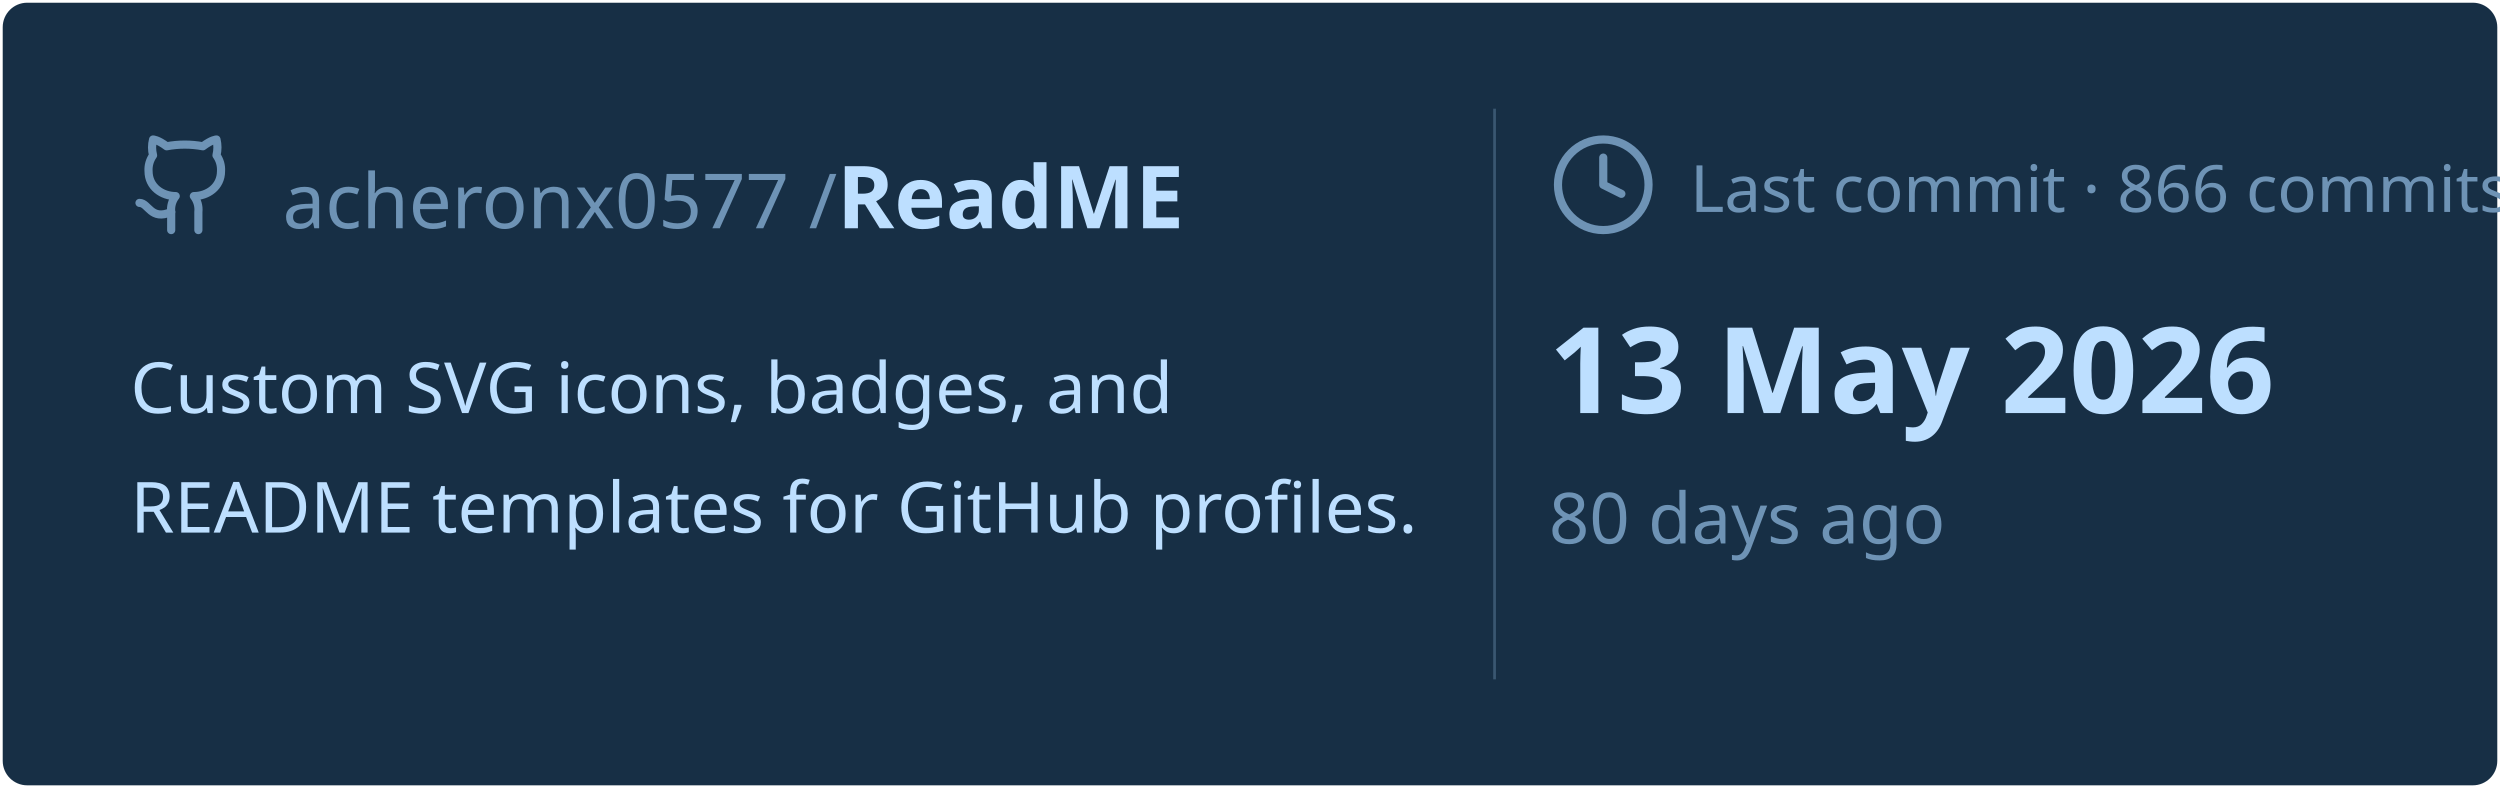
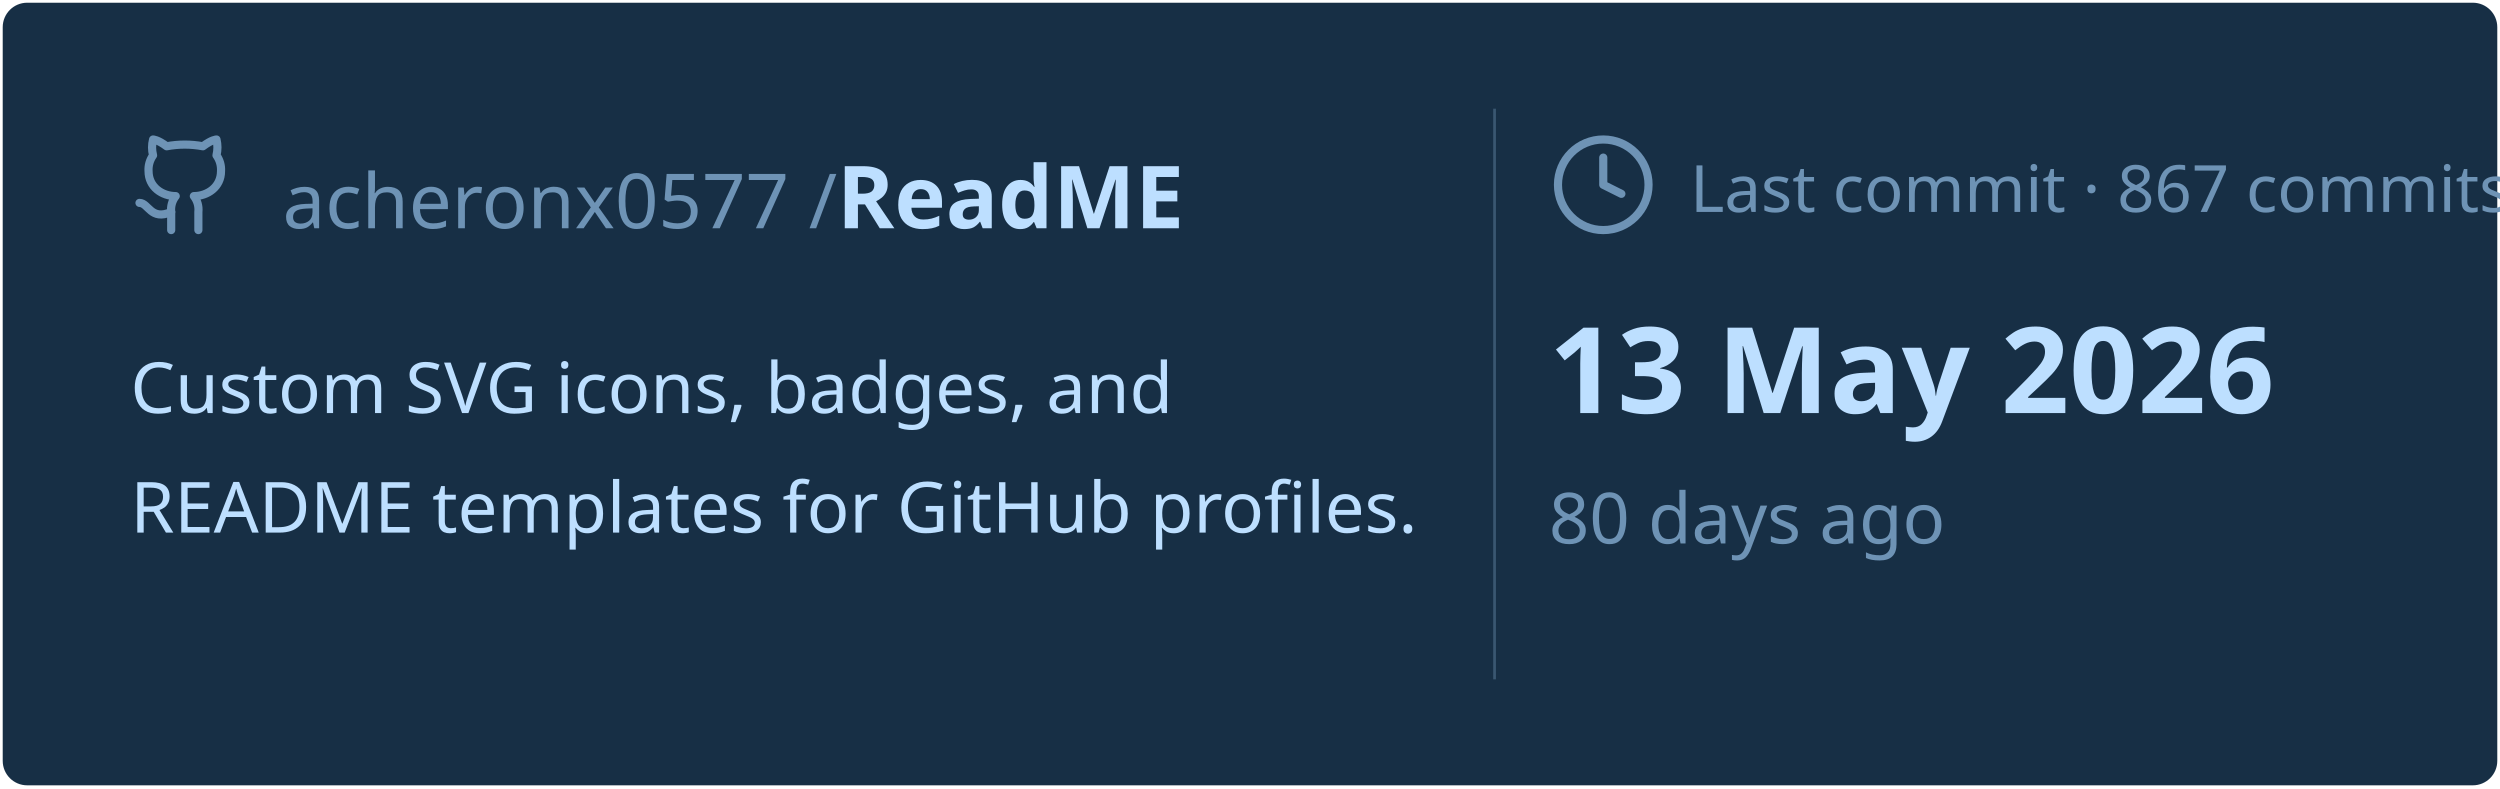
<svg xmlns="http://www.w3.org/2000/svg" viewBox="0 0 460 145" width="460px" height="145px">
  <rect stroke="#000000" stroke-opacity="0" fill="#172F45" rx="4.5" x="0.5" y="0.5" width="459" height="144" />
  <g transform="translate(24, 42)">
    <svg x="0" y="-18" width="20" height="20" viewBox="0 0 24 24" fill="none" stroke="#6E93B5" stroke-width="1.8" stroke-linecap="round" stroke-linejoin="round">
      <path d="M15 22v-4a4.8 4.8 0 0 0-1-3.5c3 0 6-2 6-5.5.08-1.25-.27-2.48-1-3.5.28-1.15.28-2.35 0-3.5 0 0-1 0-3 1.5-2.64-.5-5.36-.5-8 0C6 2 5 2 5 2c-.3 1.15-.3 2.35 0 3.5A5.403 5.403 0 0 0 4 9c0 3.5 3 5.5 6 5.5-.39.49-.68 1.05-.85 1.65-.17.6-.22 1.23-.15 1.85v4" />
      <path d="M9 18c-4.51 2-5-2-7-2" />
    </svg>
    <text x="28" y="0" font-family="&quot;Segoe UI&quot;, Ubuntu, sans-serif" font-size="14" font-weight="400" fill="#6E93B5">acheronx0577 /</text>
    <text x="130" y="0" font-family="&quot;Segoe UI&quot;, Ubuntu, sans-serif" font-size="16" font-weight="700" fill="#BDDFFF">ReadME</text>
  </g>
  <text x="24" y="76" font-family="&quot;Segoe UI&quot;, Ubuntu, sans-serif" font-size="13" font-weight="400" fill="#BDDFFF">Custom SVG icons, badges, and</text>
  <text x="24" y="98" font-family="&quot;Segoe UI&quot;, Ubuntu, sans-serif" font-size="13" font-weight="400" fill="#BDDFFF">README templates for GitHub profiles.</text>
  <line x1="275" y1="20" x2="275" y2="125" stroke="#6E93B5" stroke-width="0.5" stroke-opacity="0.4" />
  <svg x="285" y="24" width="20" height="20" viewBox="0 0 24 24" fill="none" stroke="#6E93B5" stroke-width="1.8" stroke-linecap="round" stroke-linejoin="round">
    <circle cx="12" cy="12" r="10" />
    <polyline points="12 6 12 12 16 14" />
  </svg>
-   <text x="311" y="39" font-family="&quot;Segoe UI&quot;, Ubuntu, sans-serif" font-size="12" font-weight="400" fill="#6E93B5">Last commit · 866 commits</text>
+   <text x="311" y="39" font-family="&quot;Segoe UI&quot;, Ubuntu, sans-serif" font-size="12" font-weight="400" fill="#6E93B5">Last commit · 867 commits</text>
  <text x="285" y="76" font-family="&quot;Segoe UI&quot;, Ubuntu, sans-serif" font-size="22" font-weight="700" fill="#BDDFFF">13 May 2026</text>
  <text x="285" y="100" font-family="&quot;Segoe UI&quot;, Ubuntu, sans-serif" font-size="13" font-weight="400" fill="#6E93B5">80 days ago</text>
</svg>
